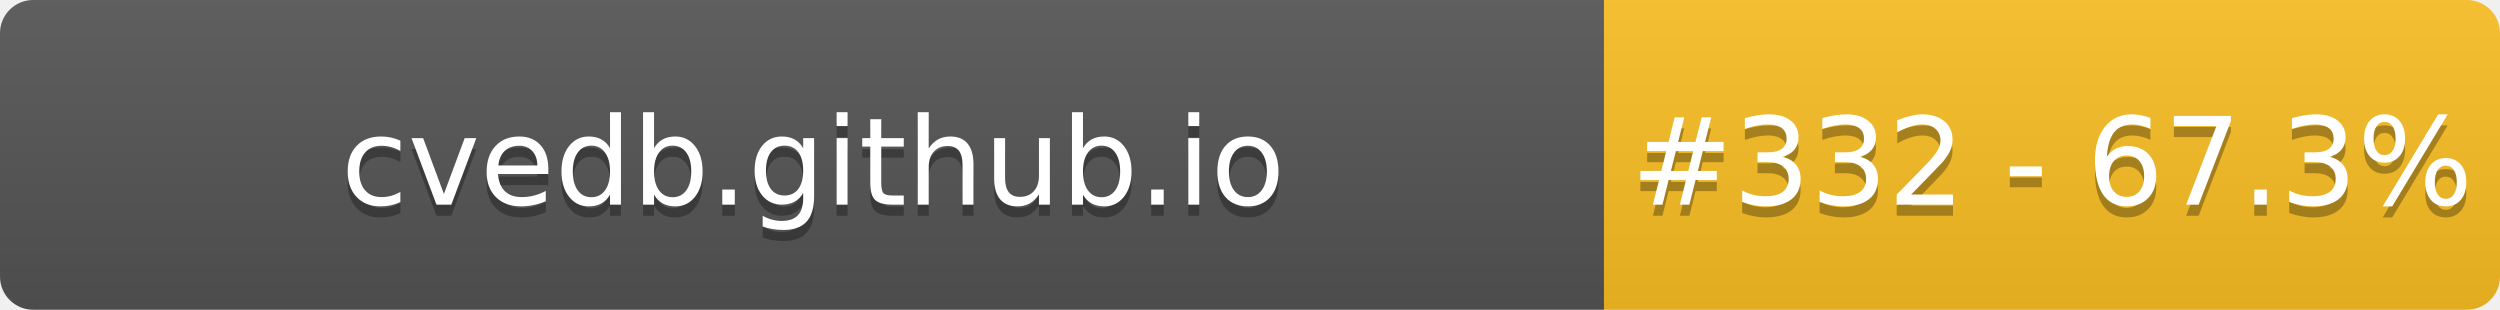
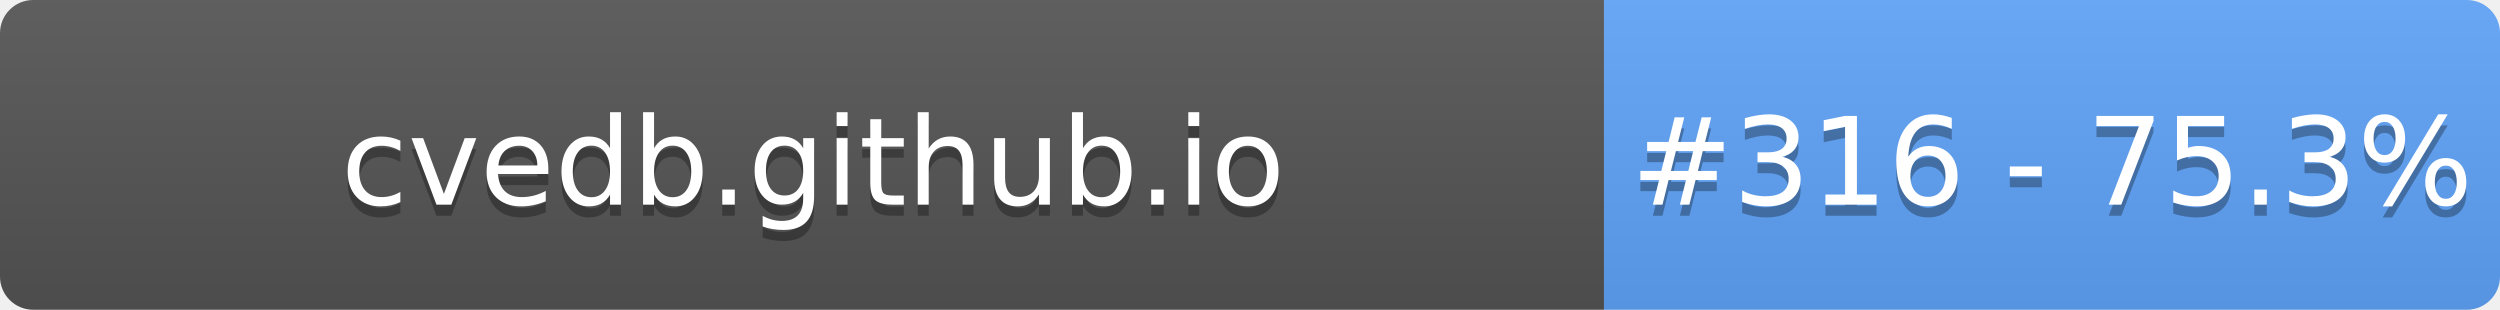
- <svg xmlns="http://www.w3.org/2000/svg" width="226" height="28" role="img" aria-label="cvedb.github.io: #332 - 67.3%">
+ <svg xmlns="http://www.w3.org/2000/svg" width="226" height="28" role="img" aria-label="cvedb.github.io: #316 - 75.3%">
  <linearGradient id="s" x2="0" y2="100%">
    <stop offset="0" stop-color="#bbb" stop-opacity=".1" />
    <stop offset="1" stop-opacity=".1" />
  </linearGradient>
  <clipPath id="r">
    <rect width="226" height="28" rx="3" fill="#fff" />
  </clipPath>
  <g clip-path="url(#r)">
    <rect width="145" height="28" fill="#555" />
-     <rect x="145" width="81" height="28" fill="#FBBF24" />
+     <rect x="145" width="81" height="28" fill="#60A5FA" />
    <rect width="226" height="28" fill="url(#s)" />
  </g>
  <g fill="#fff" text-anchor="middle" font-family="Verdana,Geneva,DejaVu Sans,sans-serif" text-rendering="geometricPrecision" font-size="110">
    <text aria-hidden="true" x="735" y="195" fill="#010101" fill-opacity=".3" transform="scale(.1)" textLength="1350">cvedb.github.io</text>
    <text x="735" y="185" transform="scale(.1)" fill="#fff" textLength="1350">cvedb.github.io</text>
-     <text aria-hidden="true" x="1855" y="195" fill="#010101" fill-opacity=".3" transform="scale(.1)" textLength="660">#332 - 67.3%</text>
-     <text x="1855" y="185" transform="scale(.1)" fill="#fff" textLength="660">#332 - 67.3%</text>
+     <text aria-hidden="true" x="1855" y="195" fill="#010101" fill-opacity=".3" transform="scale(.1)" textLength="660">#316 - 75.3%</text>
+     <text x="1855" y="185" transform="scale(.1)" fill="#fff" textLength="660">#316 - 75.3%</text>
  </g>
</svg>
